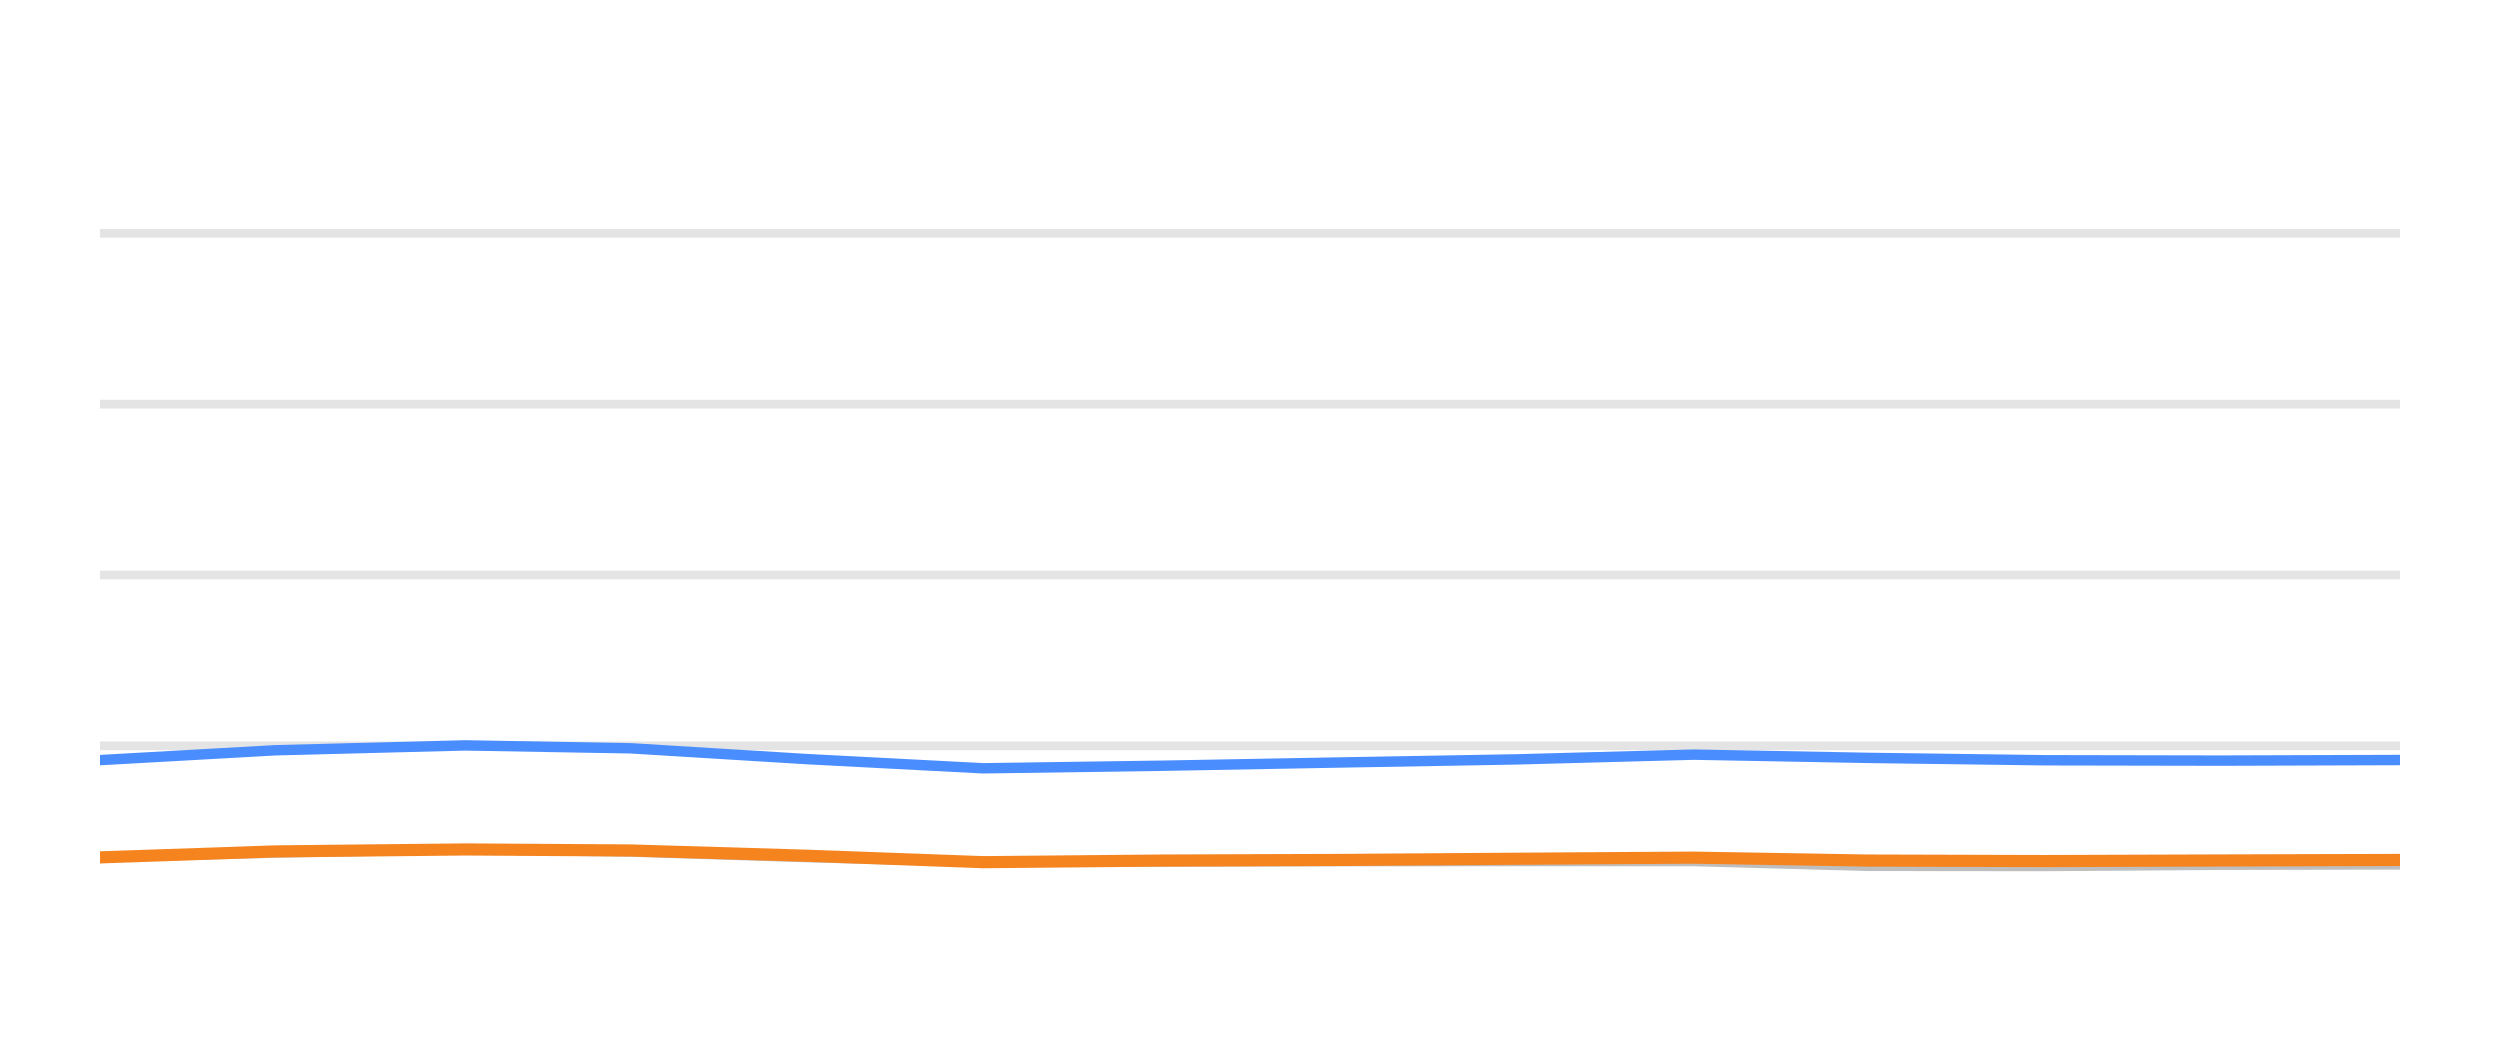
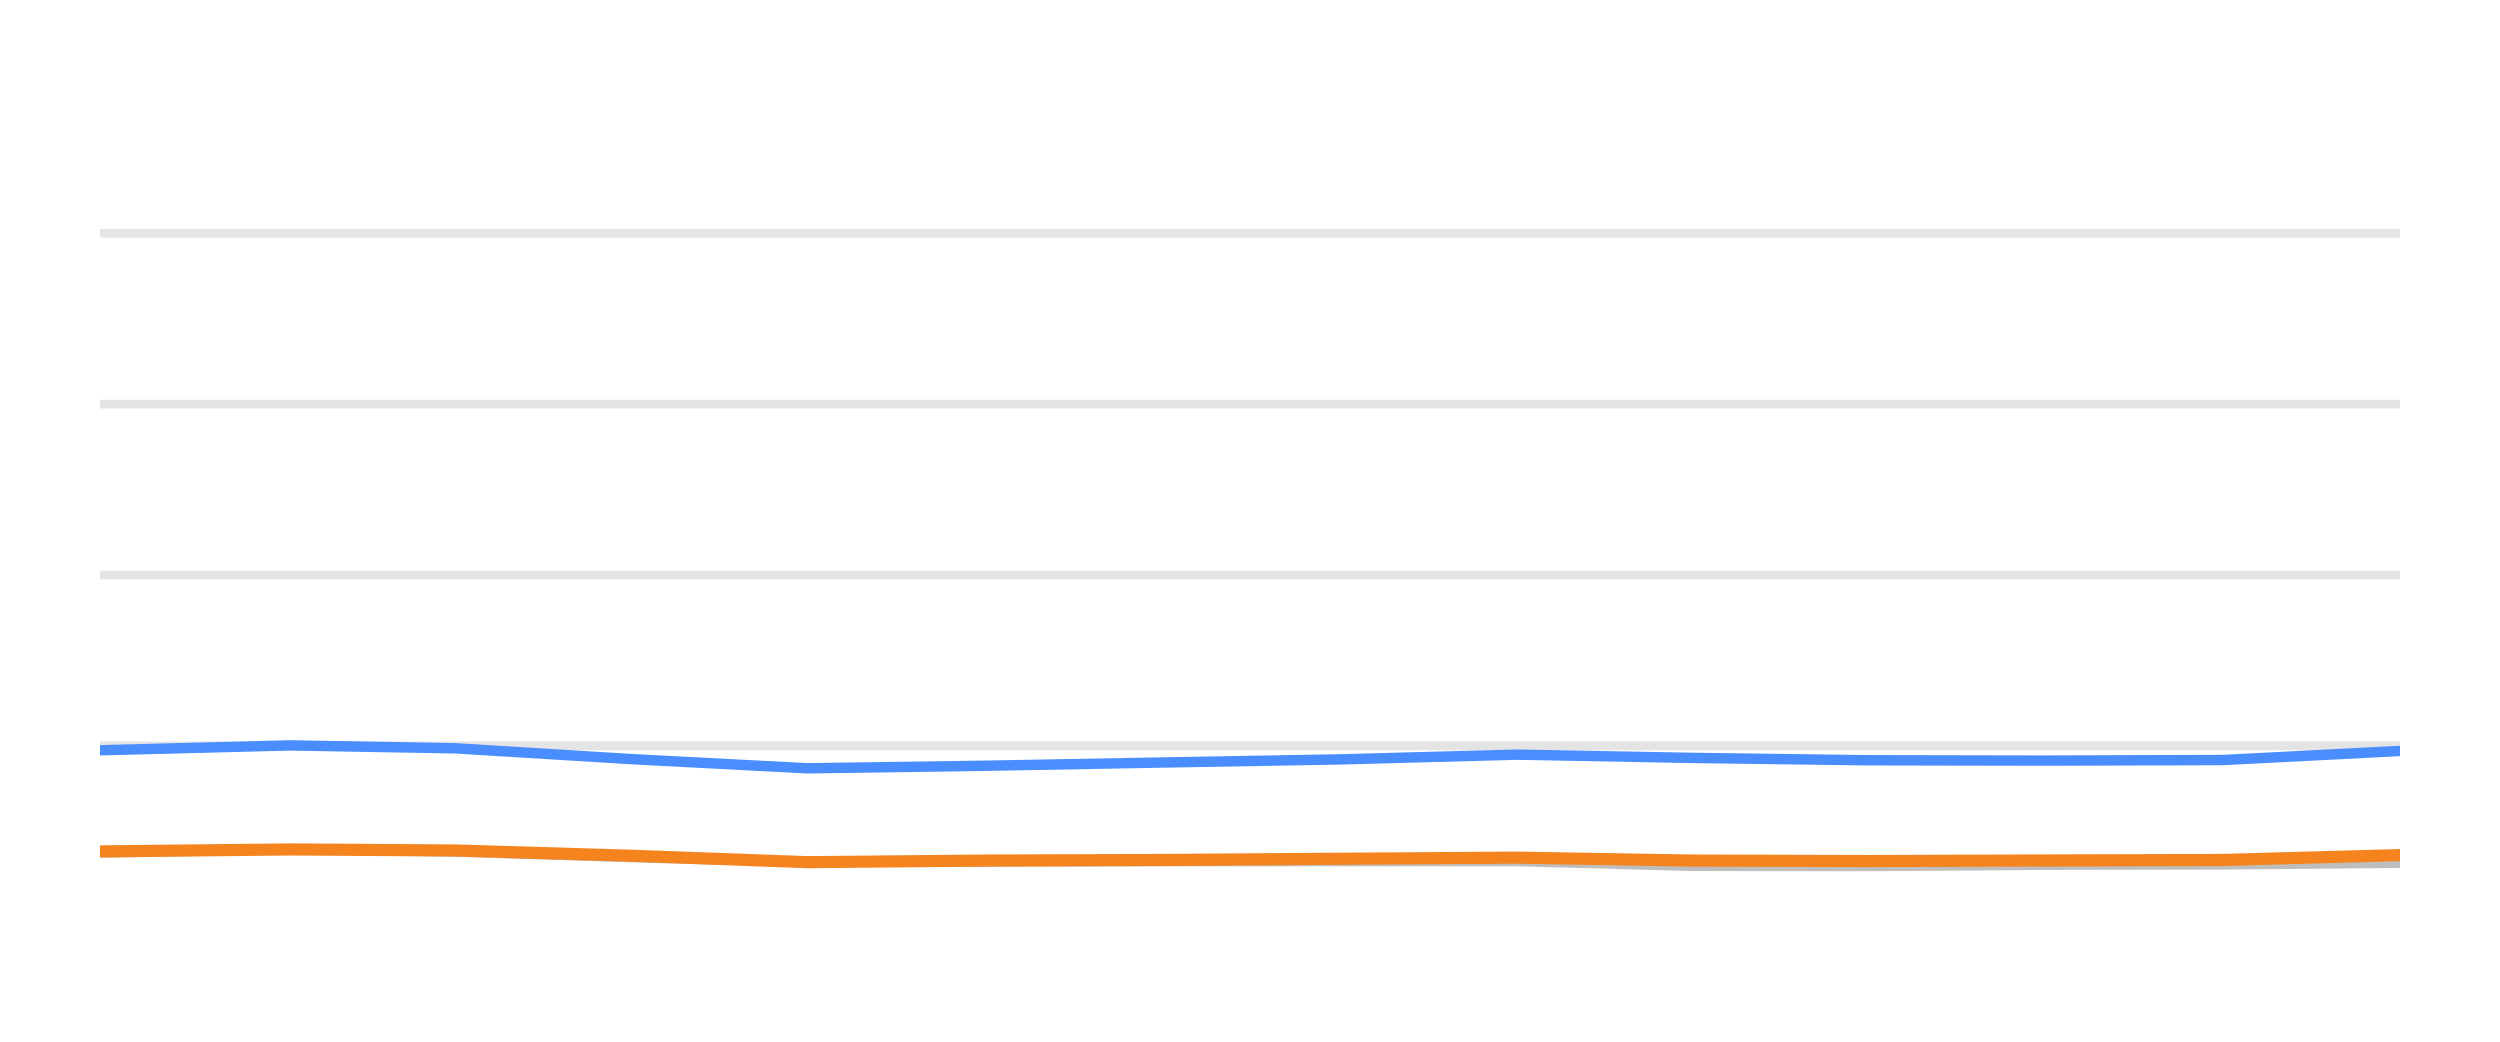
<svg xmlns="http://www.w3.org/2000/svg" width="144pt" height="60pt" viewBox="0 0 144 60" version="1.1">
  <defs>
    <style type="text/css">*{stroke-linejoin: round; stroke-linecap: butt}</style>
  </defs>
  <g id="figure_1">
    <g id="patch_1">
      <path d="M 0 60  L 144 60  L 144 0  L 0 0  L 0 60  z " style="fill: none; opacity: 0" />
    </g>
    <g id="axes_1">
      <g id="patch_2">
        <path d="M 5.76 52.8  L 138.24 52.8  L 138.24 3.6  L 5.76 3.6  L 5.76 52.8  z " style="fill: none" />
      </g>
      <g id="matplotlib.axis_1" />
      <g id="matplotlib.axis_2" />
      <g id="line2d_1">
-         <path d="M 5.76 42.96  L 138.24 42.96  " clip-path="url(#p0c3d950473)" style="fill: none; stroke: #b2b2b2; stroke-opacity: 0.35; stroke-width: 0.5; stroke-linecap: square" />
+         <path d="M 5.76 42.96  L 138.24 42.96  " clip-path="url(#p6680faf397)" style="fill: none; stroke: #b2b2b2; stroke-opacity: 0.35; stroke-width: 0.5; stroke-linecap: square" />
      </g>
      <g id="line2d_2">
-         <path d="M 5.76 33.12  L 138.24 33.12  " clip-path="url(#p0c3d950473)" style="fill: none; stroke: #b2b2b2; stroke-opacity: 0.35; stroke-width: 0.5; stroke-linecap: square" />
+         <path d="M 5.76 33.12  L 138.24 33.12  " clip-path="url(#p6680faf397)" style="fill: none; stroke: #b2b2b2; stroke-opacity: 0.35; stroke-width: 0.5; stroke-linecap: square" />
      </g>
      <g id="line2d_3">
-         <path d="M 5.76 23.28  L 138.24 23.28  " clip-path="url(#p0c3d950473)" style="fill: none; stroke: #b2b2b2; stroke-opacity: 0.35; stroke-width: 0.5; stroke-linecap: square" />
+         <path d="M 5.76 23.28  L 138.24 23.28  " clip-path="url(#p6680faf397)" style="fill: none; stroke: #b2b2b2; stroke-opacity: 0.35; stroke-width: 0.5; stroke-linecap: square" />
      </g>
      <g id="line2d_4">
-         <path d="M 5.76 13.44  L 138.24 13.44  " clip-path="url(#p0c3d950473)" style="fill: none; stroke: #b2b2b2; stroke-opacity: 0.35; stroke-width: 0.5; stroke-linecap: square" />
+         <path d="M 5.76 13.44  L 138.24 13.44  " clip-path="url(#p6680faf397)" style="fill: none; stroke: #b2b2b2; stroke-opacity: 0.35; stroke-width: 0.5; stroke-linecap: square" />
      </g>
      <g id="line2d_5">
-         <path d="M 5.76 49.366  L 15.85 49.11  L 26.794 48.908  L 36.344 49.051  L 46.541 49.371  L 56.628 49.646  L 66.952 49.627  L 77.165 49.602  L 87.286 49.597  L 97.558 49.597  L 107.608 49.873  L 117.805 49.882  L 127.902 49.809  L 138.24 49.789  " clip-path="url(#p0c3d950473)" style="fill: none; stroke: #bebebe; stroke-width: 0.6; stroke-linecap: round" />
+         <path d="M 5.76 49.11  L 16.693 48.908  L 26.235 49.051  L 36.423 49.371  L 46.501 49.646  L 56.815 49.627  L 67.019 49.602  L 77.13 49.597  L 87.393 49.597  L 97.434 49.873  L 107.622 49.882  L 117.71 49.809  L 128.038 49.789  L 138.24 49.691  " clip-path="url(#p6680faf397)" style="fill: none; stroke: #bebebe; stroke-width: 0.6; stroke-linecap: round" />
      </g>
      <g id="line2d_6">
-         <path d="M 5.76 43.782  L 15.85 43.216  L 26.794 42.935  L 36.344 43.103  L 46.541 43.728  L 56.628 44.254  L 66.952 44.106  L 77.165 43.919  L 87.286 43.742  L 97.558 43.467  L 107.608 43.654  L 117.805 43.791  L 127.902 43.811  L 138.24 43.777  " clip-path="url(#p0c3d950473)" style="fill: none; stroke: #4a8dff; stroke-width: 0.6; stroke-linecap: round" />
+         <path d="M 5.76 43.216  L 16.693 42.935  L 26.235 43.103  L 36.423 43.728  L 46.501 44.254  L 56.815 44.106  L 67.019 43.919  L 77.13 43.742  L 87.393 43.467  L 97.434 43.654  L 107.622 43.791  L 117.71 43.811  L 128.038 43.777  L 138.24 43.255  " clip-path="url(#p6680faf397)" style="fill: none; stroke: #4a8dff; stroke-width: 0.6; stroke-linecap: round" />
      </g>
      <g id="line2d_7">
-         <path d="M 5.76 49.386  L 15.85 49.041  L 26.794 48.928  L 36.344 48.987  L 46.541 49.292  L 56.628 49.661  L 66.952 49.568  L 77.165 49.533  L 87.286 49.464  L 97.558 49.4  L 107.608 49.568  L 117.805 49.597  L 127.902 49.563  L 138.24 49.533  " clip-path="url(#p0c3d950473)" style="fill: none; stroke: #f5841e; stroke-width: 0.7; stroke-linecap: round" />
+         <path d="M 5.76 49.041  L 16.693 48.928  L 26.235 48.987  L 36.423 49.292  L 46.501 49.661  L 56.815 49.568  L 67.019 49.533  L 77.13 49.464  L 87.393 49.4  L 97.434 49.568  L 107.622 49.597  L 117.71 49.563  L 128.038 49.533  L 138.24 49.253  " clip-path="url(#p6680faf397)" style="fill: none; stroke: #f5841e; stroke-width: 0.7; stroke-linecap: round" />
      </g>
    </g>
  </g>
  <defs>
-     <clipPath id="p0c3d950473">
+     <clipPath id="p6680faf397">
      <rect x="5.76" y="3.6" width="132.48" height="49.2" />
    </clipPath>
  </defs>
</svg>
